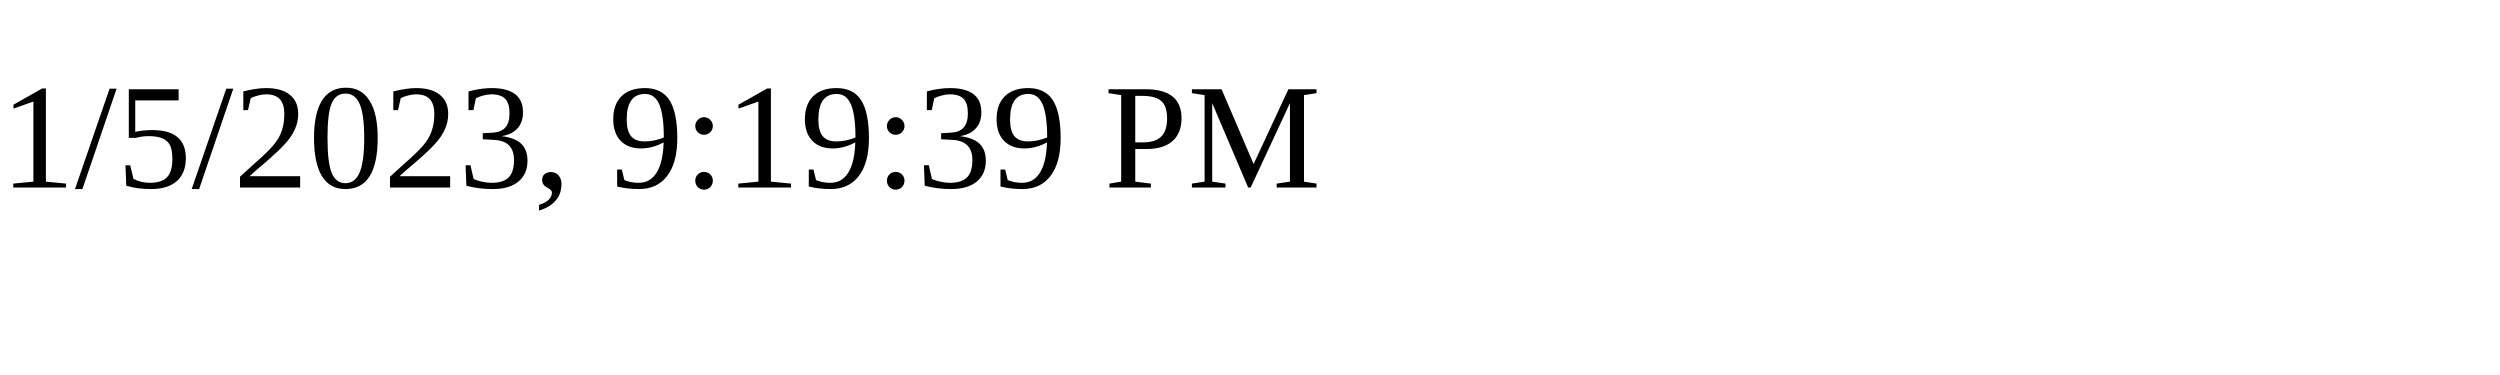
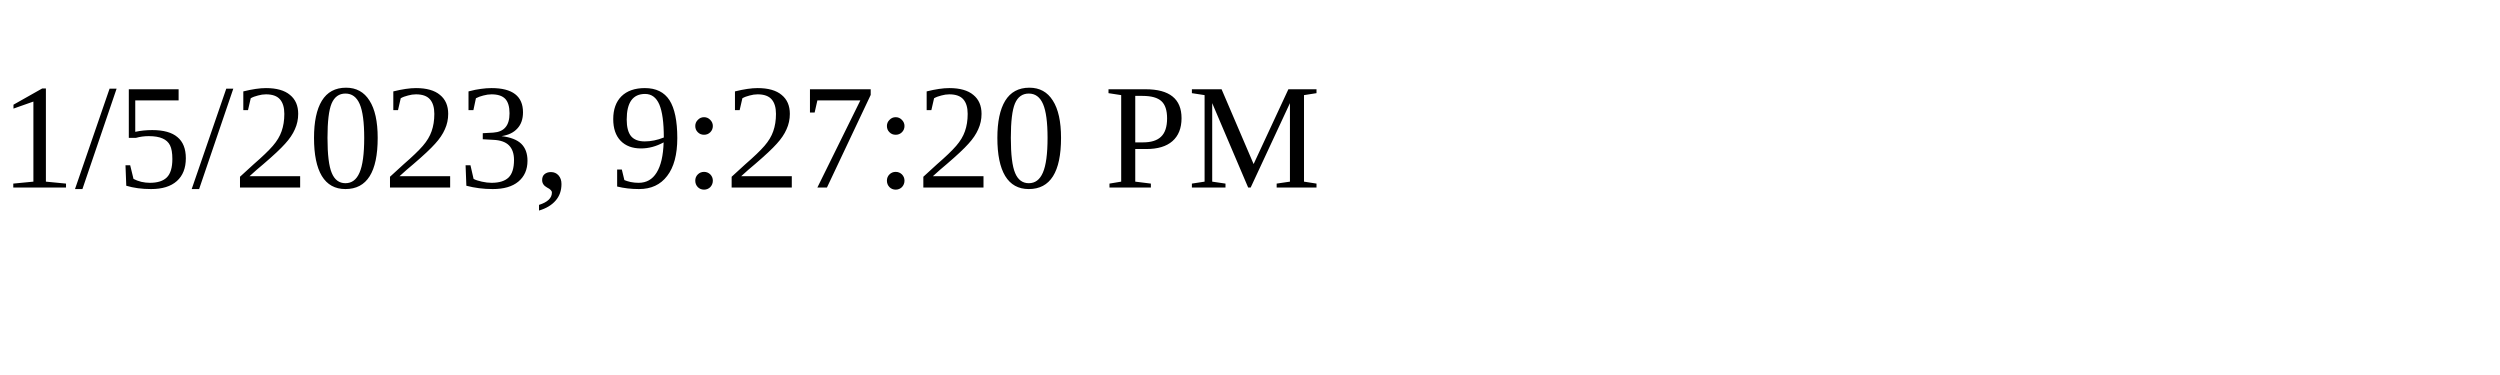
<svg xmlns="http://www.w3.org/2000/svg" height="30" width="200">
-   <text x="0" y="15">1/5/2023, 9:19:39 PM</text>
+   <text x="0" y="15">1/5/2023, 9:27:20 PM</text>
</svg>
